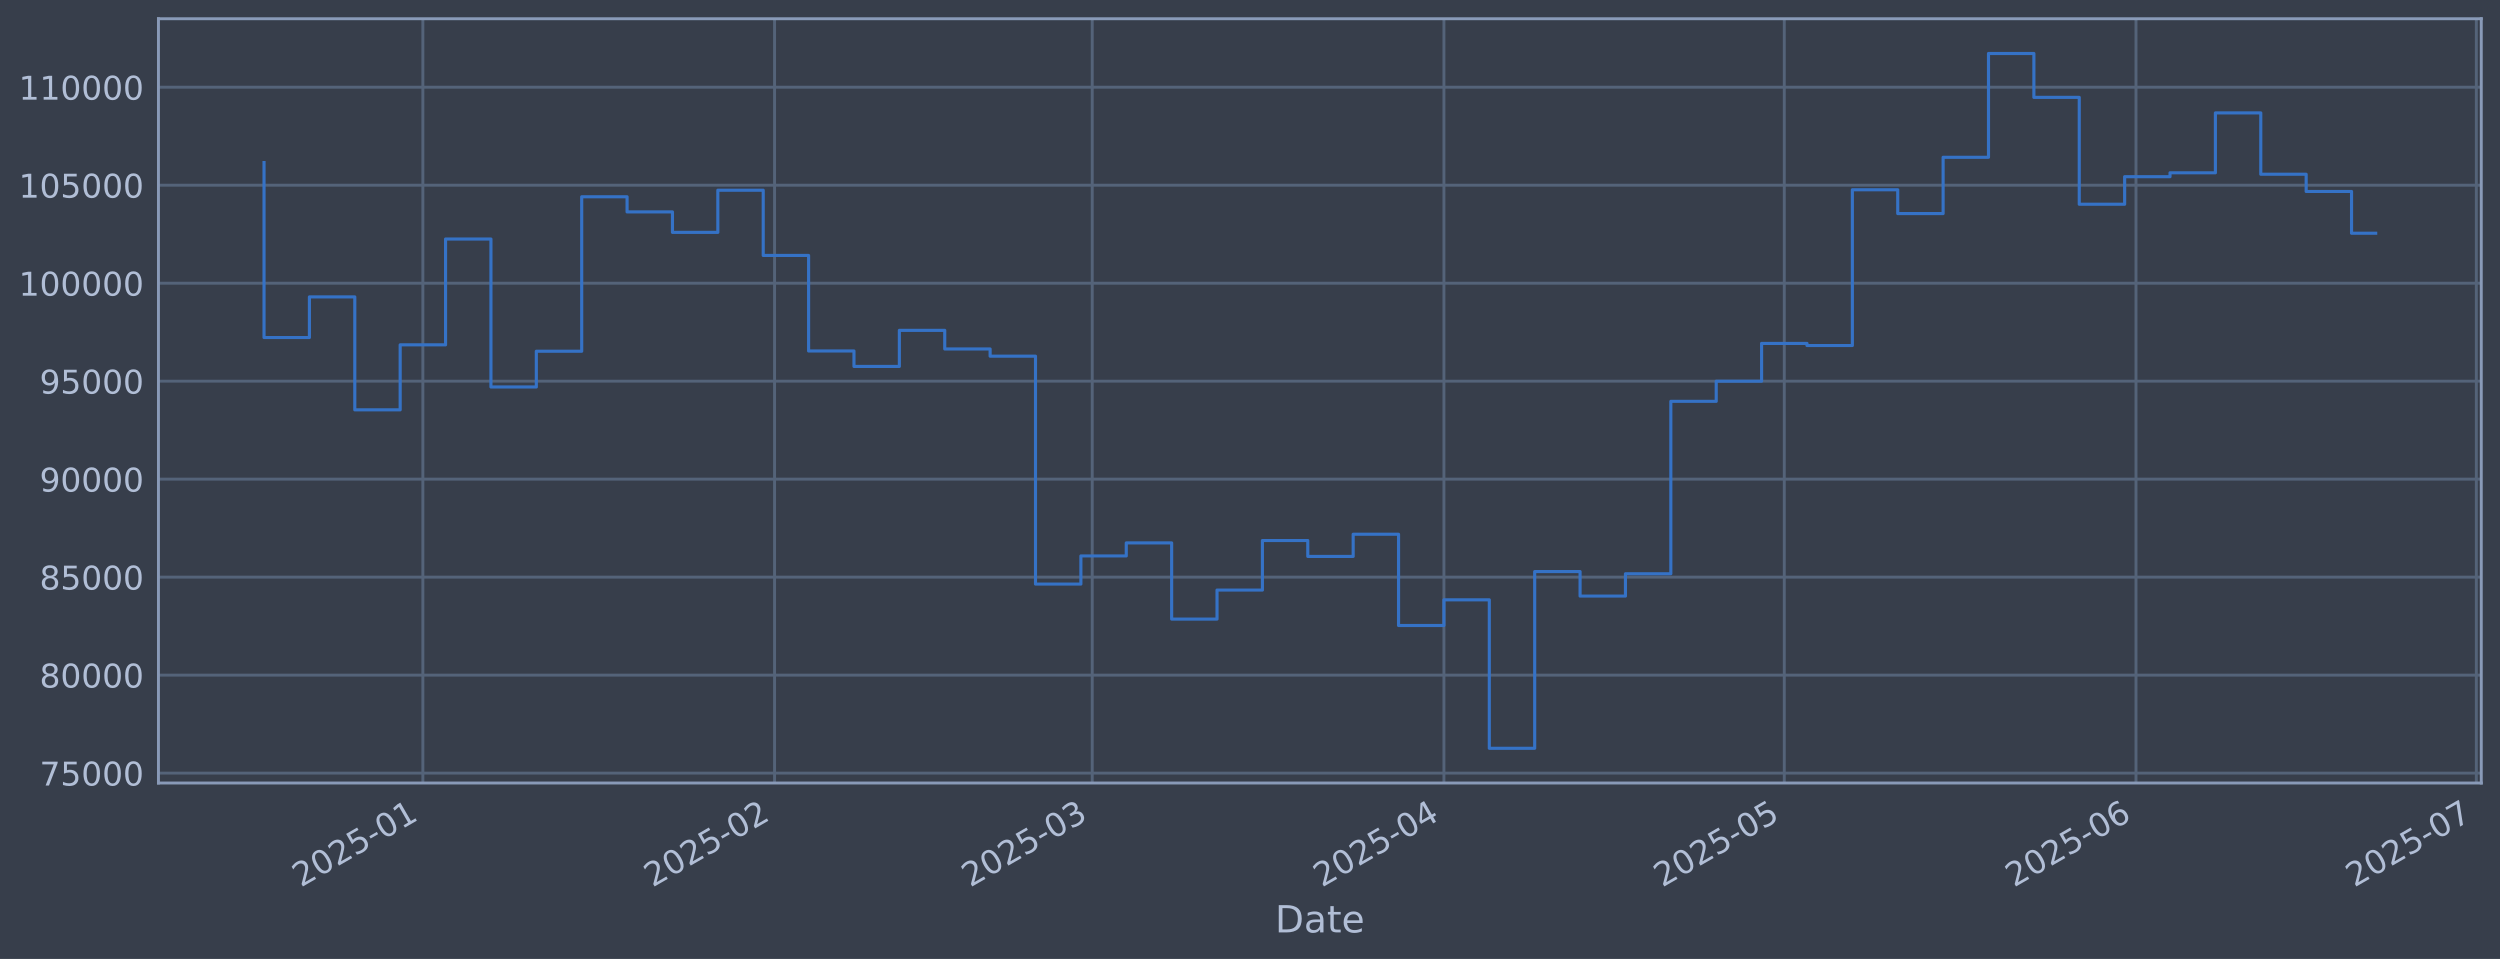
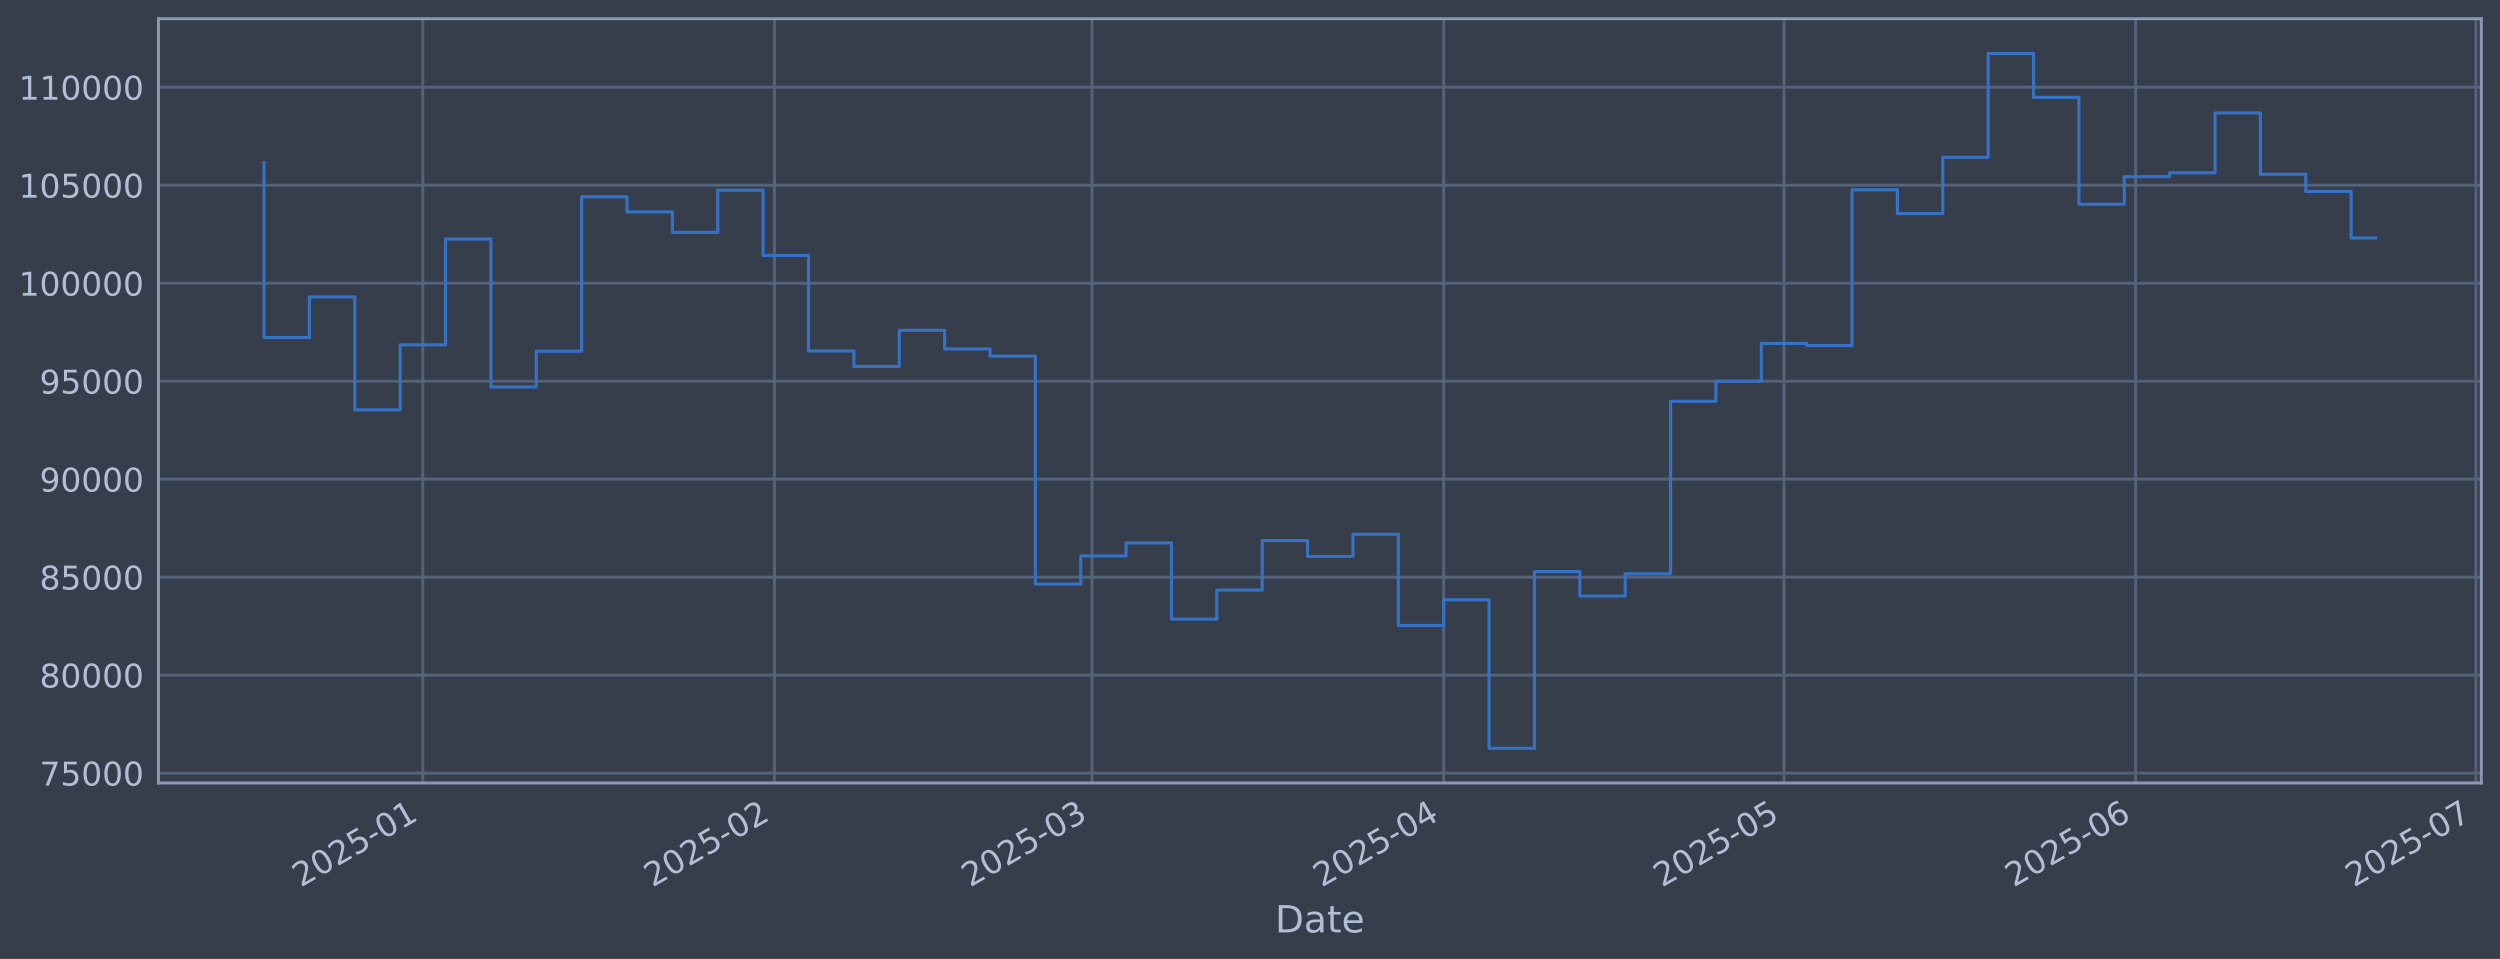
<svg xmlns="http://www.w3.org/2000/svg" xmlns:xlink="http://www.w3.org/1999/xlink" width="960.9pt" height="368.58pt" viewBox="0 0 960.9 368.58" version="1.1">
  <defs>
    <style type="text/css">*{stroke-linejoin: round; stroke-linecap: butt}</style>
  </defs>
  <g id="figure_1">
    <g id="patch_1">
      <path d="M 0 368.58  L 960.9 368.58  L 960.9 0  L 0 0  z " style="fill: #373e4b" />
    </g>
    <g id="axes_1">
      <g id="patch_2">
        <path d="M 60.901 300.96  L 953.701 300.96  L 953.701 7.2  L 60.901 7.2  z " style="fill: #373e4b" />
      </g>
      <g id="matplotlib.axis_1">
        <g id="xtick_1">
          <g id="line2d_1">
-             <path d="M 162.531 300.96  L 162.531 7.2  " clip-path="url(#pf34b2ba2aa)" style="fill: none; stroke: #546379; stroke-width: 1.12; stroke-linecap: square" />
+             <path d="M 162.519 300.96  L 162.519 7.2  " clip-path="url(#p0090ffeb02)" style="fill: none; stroke: #546379; stroke-width: 1.12; stroke-linecap: square" />
          </g>
          <g id="line2d_2" />
          <g id="text_1">
-             <g style="fill: #b1bed6" transform="translate(115.6279 341.1745) rotate(-30) scale(0.126 -0.126)">
+             <g style="fill: #b1bed6" transform="translate(115.6158 341.1745) rotate(-30) scale(0.126 -0.126)">
              <defs>
                <path id="DejaVuSans-32" d="M 1228 531  L 3431 531  L 3431 0  L 469 0  L 469 531  Q 828 903 1448 1529  Q 2069 2156 2228 2338  Q 2531 2678 2651 2914  Q 2772 3150 2772 3378  Q 2772 3750 2511 3984  Q 2250 4219 1831 4219  Q 1534 4219 1204 4116  Q 875 4013 500 3803  L 500 4441  Q 881 4594 1212 4672  Q 1544 4750 1819 4750  Q 2544 4750 2975 4387  Q 3406 4025 3406 3419  Q 3406 3131 3298 2873  Q 3191 2616 2906 2266  Q 2828 2175 2409 1742  Q 1991 1309 1228 531  z " transform="scale(0.015625)" />
                <path id="DejaVuSans-30" d="M 2034 4250  Q 1547 4250 1301 3770  Q 1056 3291 1056 2328  Q 1056 1369 1301 889  Q 1547 409 2034 409  Q 2525 409 2770 889  Q 3016 1369 3016 2328  Q 3016 3291 2770 3770  Q 2525 4250 2034 4250  z M 2034 4750  Q 2819 4750 3233 4129  Q 3647 3509 3647 2328  Q 3647 1150 3233 529  Q 2819 -91 2034 -91  Q 1250 -91 836 529  Q 422 1150 422 2328  Q 422 3509 836 4129  Q 1250 4750 2034 4750  z " transform="scale(0.015625)" />
                <path id="DejaVuSans-35" d="M 691 4666  L 3169 4666  L 3169 4134  L 1269 4134  L 1269 2991  Q 1406 3038 1543 3061  Q 1681 3084 1819 3084  Q 2600 3084 3056 2656  Q 3513 2228 3513 1497  Q 3513 744 3044 326  Q 2575 -91 1722 -91  Q 1428 -91 1123 -41  Q 819 9 494 109  L 494 744  Q 775 591 1075 516  Q 1375 441 1709 441  Q 2250 441 2565 725  Q 2881 1009 2881 1497  Q 2881 1984 2565 2268  Q 2250 2553 1709 2553  Q 1456 2553 1204 2497  Q 953 2441 691 2322  L 691 4666  z " transform="scale(0.015625)" />
                <path id="DejaVuSans-2d" d="M 313 2009  L 1997 2009  L 1997 1497  L 313 1497  L 313 2009  z " transform="scale(0.015625)" />
                <path id="DejaVuSans-31" d="M 794 531  L 1825 531  L 1825 4091  L 703 3866  L 703 4441  L 1819 4666  L 2450 4666  L 2450 531  L 3481 531  L 3481 0  L 794 0  L 794 531  z " transform="scale(0.015625)" />
              </defs>
              <use xlink:href="#DejaVuSans-32" />
              <use xlink:href="#DejaVuSans-30" transform="translate(63.62305 0)" />
              <use xlink:href="#DejaVuSans-32" transform="translate(127.2461 0)" />
              <use xlink:href="#DejaVuSans-35" transform="translate(190.8691 0)" />
              <use xlink:href="#DejaVuSans-2d" transform="translate(254.4922 0)" />
              <use xlink:href="#DejaVuSans-30" transform="translate(290.5762 0)" />
              <use xlink:href="#DejaVuSans-31" transform="translate(354.1992 0)" />
            </g>
          </g>
        </g>
        <g id="xtick_2">
          <g id="line2d_3">
-             <path d="M 297.711 300.96  L 297.711 7.2  " clip-path="url(#pf34b2ba2aa)" style="fill: none; stroke: #546379; stroke-width: 1.12; stroke-linecap: square" />
+             <path d="M 297.672 300.96  L 297.672 7.2  " clip-path="url(#p0090ffeb02)" style="fill: none; stroke: #546379; stroke-width: 1.12; stroke-linecap: square" />
          </g>
          <g id="line2d_4" />
          <g id="text_2">
-             <g style="fill: #b1bed6" transform="translate(250.8076 341.1745) rotate(-30) scale(0.126 -0.126)">
+             <g style="fill: #b1bed6" transform="translate(250.7687 341.1745) rotate(-30) scale(0.126 -0.126)">
              <use xlink:href="#DejaVuSans-32" />
              <use xlink:href="#DejaVuSans-30" transform="translate(63.62305 0)" />
              <use xlink:href="#DejaVuSans-32" transform="translate(127.2461 0)" />
              <use xlink:href="#DejaVuSans-35" transform="translate(190.8691 0)" />
              <use xlink:href="#DejaVuSans-2d" transform="translate(254.4922 0)" />
              <use xlink:href="#DejaVuSans-30" transform="translate(290.5762 0)" />
              <use xlink:href="#DejaVuSans-32" transform="translate(354.1992 0)" />
            </g>
          </g>
        </g>
        <g id="xtick_3">
          <g id="line2d_5">
-             <path d="M 419.809 300.96  L 419.809 7.2  " clip-path="url(#pf34b2ba2aa)" style="fill: none; stroke: #546379; stroke-width: 1.12; stroke-linecap: square" />
+             <path d="M 419.746 300.96  L 419.746 7.2  " clip-path="url(#p0090ffeb02)" style="fill: none; stroke: #546379; stroke-width: 1.12; stroke-linecap: square" />
          </g>
          <g id="line2d_6" />
          <g id="text_3">
-             <g style="fill: #b1bed6" transform="translate(372.9054 341.1745) rotate(-30) scale(0.126 -0.126)">
+             <g style="fill: #b1bed6" transform="translate(372.8423 341.1745) rotate(-30) scale(0.126 -0.126)">
              <defs>
                <path id="DejaVuSans-33" d="M 2597 2516  Q 3050 2419 3304 2112  Q 3559 1806 3559 1356  Q 3559 666 3084 287  Q 2609 -91 1734 -91  Q 1441 -91 1130 -33  Q 819 25 488 141  L 488 750  Q 750 597 1062 519  Q 1375 441 1716 441  Q 2309 441 2620 675  Q 2931 909 2931 1356  Q 2931 1769 2642 2001  Q 2353 2234 1838 2234  L 1294 2234  L 1294 2753  L 1863 2753  Q 2328 2753 2575 2939  Q 2822 3125 2822 3475  Q 2822 3834 2567 4026  Q 2313 4219 1838 4219  Q 1578 4219 1281 4162  Q 984 4106 628 3988  L 628 4550  Q 988 4650 1302 4700  Q 1616 4750 1894 4750  Q 2613 4750 3031 4423  Q 3450 4097 3450 3541  Q 3450 3153 3228 2886  Q 3006 2619 2597 2516  z " transform="scale(0.015625)" />
              </defs>
              <use xlink:href="#DejaVuSans-32" />
              <use xlink:href="#DejaVuSans-30" transform="translate(63.62305 0)" />
              <use xlink:href="#DejaVuSans-32" transform="translate(127.2461 0)" />
              <use xlink:href="#DejaVuSans-35" transform="translate(190.8691 0)" />
              <use xlink:href="#DejaVuSans-2d" transform="translate(254.4922 0)" />
              <use xlink:href="#DejaVuSans-30" transform="translate(290.5762 0)" />
              <use xlink:href="#DejaVuSans-33" transform="translate(354.1992 0)" />
            </g>
          </g>
        </g>
        <g id="xtick_4">
          <g id="line2d_7">
-             <path d="M 554.988 300.96  L 554.988 7.2  " clip-path="url(#pf34b2ba2aa)" style="fill: none; stroke: #546379; stroke-width: 1.12; stroke-linecap: square" />
+             <path d="M 554.899 300.96  L 554.899 7.2  " clip-path="url(#p0090ffeb02)" style="fill: none; stroke: #546379; stroke-width: 1.12; stroke-linecap: square" />
          </g>
          <g id="line2d_8" />
          <g id="text_4">
-             <g style="fill: #b1bed6" transform="translate(508.085 341.1745) rotate(-30) scale(0.126 -0.126)">
+             <g style="fill: #b1bed6" transform="translate(507.9952 341.1745) rotate(-30) scale(0.126 -0.126)">
              <defs>
                <path id="DejaVuSans-34" d="M 2419 4116  L 825 1625  L 2419 1625  L 2419 4116  z M 2253 4666  L 3047 4666  L 3047 1625  L 3713 1625  L 3713 1100  L 3047 1100  L 3047 0  L 2419 0  L 2419 1100  L 313 1100  L 313 1709  L 2253 4666  z " transform="scale(0.015625)" />
              </defs>
              <use xlink:href="#DejaVuSans-32" />
              <use xlink:href="#DejaVuSans-30" transform="translate(63.62305 0)" />
              <use xlink:href="#DejaVuSans-32" transform="translate(127.2461 0)" />
              <use xlink:href="#DejaVuSans-35" transform="translate(190.8691 0)" />
              <use xlink:href="#DejaVuSans-2d" transform="translate(254.4922 0)" />
              <use xlink:href="#DejaVuSans-30" transform="translate(290.5762 0)" />
              <use xlink:href="#DejaVuSans-34" transform="translate(354.1992 0)" />
            </g>
          </g>
        </g>
        <g id="xtick_5">
          <g id="line2d_9">
-             <path d="M 685.807 300.96  L 685.807 7.2  " clip-path="url(#pf34b2ba2aa)" style="fill: none; stroke: #546379; stroke-width: 1.12; stroke-linecap: square" />
+             <path d="M 685.692 300.96  L 685.692 7.2  " clip-path="url(#p0090ffeb02)" style="fill: none; stroke: #546379; stroke-width: 1.12; stroke-linecap: square" />
          </g>
          <g id="line2d_10" />
          <g id="text_5">
-             <g style="fill: #b1bed6" transform="translate(638.9041 341.1745) rotate(-30) scale(0.126 -0.126)">
+             <g style="fill: #b1bed6" transform="translate(638.7884 341.1745) rotate(-30) scale(0.126 -0.126)">
              <use xlink:href="#DejaVuSans-32" />
              <use xlink:href="#DejaVuSans-30" transform="translate(63.62305 0)" />
              <use xlink:href="#DejaVuSans-32" transform="translate(127.2461 0)" />
              <use xlink:href="#DejaVuSans-35" transform="translate(190.8691 0)" />
              <use xlink:href="#DejaVuSans-2d" transform="translate(254.4922 0)" />
              <use xlink:href="#DejaVuSans-30" transform="translate(290.5762 0)" />
              <use xlink:href="#DejaVuSans-35" transform="translate(354.1992 0)" />
            </g>
          </g>
        </g>
        <g id="xtick_6">
          <g id="line2d_11">
-             <path d="M 820.987 300.96  L 820.987 7.2  " clip-path="url(#pf34b2ba2aa)" style="fill: none; stroke: #546379; stroke-width: 1.12; stroke-linecap: square" />
+             <path d="M 820.845 300.96  L 820.845 7.2  " clip-path="url(#p0090ffeb02)" style="fill: none; stroke: #546379; stroke-width: 1.12; stroke-linecap: square" />
          </g>
          <g id="line2d_12" />
          <g id="text_6">
-             <g style="fill: #b1bed6" transform="translate(774.0838 341.1745) rotate(-30) scale(0.126 -0.126)">
+             <g style="fill: #b1bed6" transform="translate(773.9413 341.1745) rotate(-30) scale(0.126 -0.126)">
              <defs>
                <path id="DejaVuSans-36" d="M 2113 2584  Q 1688 2584 1439 2293  Q 1191 2003 1191 1497  Q 1191 994 1439 701  Q 1688 409 2113 409  Q 2538 409 2786 701  Q 3034 994 3034 1497  Q 3034 2003 2786 2293  Q 2538 2584 2113 2584  z M 3366 4563  L 3366 3988  Q 3128 4100 2886 4159  Q 2644 4219 2406 4219  Q 1781 4219 1451 3797  Q 1122 3375 1075 2522  Q 1259 2794 1537 2939  Q 1816 3084 2150 3084  Q 2853 3084 3261 2657  Q 3669 2231 3669 1497  Q 3669 778 3244 343  Q 2819 -91 2113 -91  Q 1303 -91 875 529  Q 447 1150 447 2328  Q 447 3434 972 4092  Q 1497 4750 2381 4750  Q 2619 4750 2861 4703  Q 3103 4656 3366 4563  z " transform="scale(0.015625)" />
              </defs>
              <use xlink:href="#DejaVuSans-32" />
              <use xlink:href="#DejaVuSans-30" transform="translate(63.62305 0)" />
              <use xlink:href="#DejaVuSans-32" transform="translate(127.2461 0)" />
              <use xlink:href="#DejaVuSans-35" transform="translate(190.8691 0)" />
              <use xlink:href="#DejaVuSans-2d" transform="translate(254.4922 0)" />
              <use xlink:href="#DejaVuSans-30" transform="translate(290.5762 0)" />
              <use xlink:href="#DejaVuSans-36" transform="translate(354.1992 0)" />
            </g>
          </g>
        </g>
        <g id="xtick_7">
          <g id="line2d_13">
-             <path d="M 951.806 300.96  L 951.806 7.2  " clip-path="url(#pf34b2ba2aa)" style="fill: none; stroke: #546379; stroke-width: 1.12; stroke-linecap: square" />
+             <path d="M 951.638 300.96  L 951.638 7.2  " clip-path="url(#p0090ffeb02)" style="fill: none; stroke: #546379; stroke-width: 1.12; stroke-linecap: square" />
          </g>
          <g id="line2d_14" />
          <g id="text_7">
-             <g style="fill: #b1bed6" transform="translate(904.9028 341.1745) rotate(-30) scale(0.126 -0.126)">
+             <g style="fill: #b1bed6" transform="translate(904.7344 341.1745) rotate(-30) scale(0.126 -0.126)">
              <defs>
                <path id="DejaVuSans-37" d="M 525 4666  L 3525 4666  L 3525 4397  L 1831 0  L 1172 0  L 2766 4134  L 525 4134  L 525 4666  z " transform="scale(0.015625)" />
              </defs>
              <use xlink:href="#DejaVuSans-32" />
              <use xlink:href="#DejaVuSans-30" transform="translate(63.62305 0)" />
              <use xlink:href="#DejaVuSans-32" transform="translate(127.2461 0)" />
              <use xlink:href="#DejaVuSans-35" transform="translate(190.8691 0)" />
              <use xlink:href="#DejaVuSans-2d" transform="translate(254.4922 0)" />
              <use xlink:href="#DejaVuSans-30" transform="translate(290.5762 0)" />
              <use xlink:href="#DejaVuSans-37" transform="translate(354.1992 0)" />
            </g>
          </g>
        </g>
        <g id="text_8">
          <g style="fill: #b1bed6" transform="translate(490.0914 358.3856) scale(0.144 -0.144)">
            <defs>
              <path id="DejaVuSans-44" d="M 1259 4147  L 1259 519  L 2022 519  Q 2988 519 3436 956  Q 3884 1394 3884 2338  Q 3884 3275 3436 3711  Q 2988 4147 2022 4147  L 1259 4147  z M 628 4666  L 1925 4666  Q 3281 4666 3915 4102  Q 4550 3538 4550 2338  Q 4550 1131 3912 565  Q 3275 0 1925 0  L 628 0  L 628 4666  z " transform="scale(0.015625)" />
              <path id="DejaVuSans-61" d="M 2194 1759  Q 1497 1759 1228 1600  Q 959 1441 959 1056  Q 959 750 1161 570  Q 1363 391 1709 391  Q 2188 391 2477 730  Q 2766 1069 2766 1631  L 2766 1759  L 2194 1759  z M 3341 1997  L 3341 0  L 2766 0  L 2766 531  Q 2569 213 2275 61  Q 1981 -91 1556 -91  Q 1019 -91 701 211  Q 384 513 384 1019  Q 384 1609 779 1909  Q 1175 2209 1959 2209  L 2766 2209  L 2766 2266  Q 2766 2663 2505 2880  Q 2244 3097 1772 3097  Q 1472 3097 1187 3025  Q 903 2953 641 2809  L 641 3341  Q 956 3463 1253 3523  Q 1550 3584 1831 3584  Q 2591 3584 2966 3190  Q 3341 2797 3341 1997  z " transform="scale(0.015625)" />
              <path id="DejaVuSans-74" d="M 1172 4494  L 1172 3500  L 2356 3500  L 2356 3053  L 1172 3053  L 1172 1153  Q 1172 725 1289 603  Q 1406 481 1766 481  L 2356 481  L 2356 0  L 1766 0  Q 1100 0 847 248  Q 594 497 594 1153  L 594 3053  L 172 3053  L 172 3500  L 594 3500  L 594 4494  L 1172 4494  z " transform="scale(0.015625)" />
              <path id="DejaVuSans-65" d="M 3597 1894  L 3597 1613  L 953 1613  Q 991 1019 1311 708  Q 1631 397 2203 397  Q 2534 397 2845 478  Q 3156 559 3463 722  L 3463 178  Q 3153 47 2828 -22  Q 2503 -91 2169 -91  Q 1331 -91 842 396  Q 353 884 353 1716  Q 353 2575 817 3079  Q 1281 3584 2069 3584  Q 2775 3584 3186 3129  Q 3597 2675 3597 1894  z M 3022 2063  Q 3016 2534 2758 2815  Q 2500 3097 2075 3097  Q 1594 3097 1305 2825  Q 1016 2553 972 2059  L 3022 2063  z " transform="scale(0.015625)" />
            </defs>
            <use xlink:href="#DejaVuSans-44" />
            <use xlink:href="#DejaVuSans-61" transform="translate(77.00195 0)" />
            <use xlink:href="#DejaVuSans-74" transform="translate(138.2812 0)" />
            <use xlink:href="#DejaVuSans-65" transform="translate(177.4902 0)" />
          </g>
        </g>
      </g>
      <g id="matplotlib.axis_2">
        <g id="ytick_1">
          <g id="line2d_15">
-             <path d="M 60.901 297.147  L 953.701 297.147  " clip-path="url(#pf34b2ba2aa)" style="fill: none; stroke: #546379; stroke-width: 1.12; stroke-linecap: square" />
+             <path d="M 60.901 297.147  L 953.701 297.147  " clip-path="url(#p0090ffeb02)" style="fill: none; stroke: #546379; stroke-width: 1.12; stroke-linecap: square" />
          </g>
          <g id="line2d_16" />
          <g id="text_9">
            <g style="fill: #b1bed6" transform="translate(15.21675 301.9342) scale(0.126 -0.126)">
              <use xlink:href="#DejaVuSans-37" />
              <use xlink:href="#DejaVuSans-35" transform="translate(63.62305 0)" />
              <use xlink:href="#DejaVuSans-30" transform="translate(127.2461 0)" />
              <use xlink:href="#DejaVuSans-30" transform="translate(190.8691 0)" />
              <use xlink:href="#DejaVuSans-30" transform="translate(254.4922 0)" />
            </g>
          </g>
        </g>
        <g id="ytick_2">
          <g id="line2d_17">
-             <path d="M 60.901 259.487  L 953.701 259.487  " clip-path="url(#pf34b2ba2aa)" style="fill: none; stroke: #546379; stroke-width: 1.12; stroke-linecap: square" />
+             <path d="M 60.901 259.487  L 953.701 259.487  " clip-path="url(#p0090ffeb02)" style="fill: none; stroke: #546379; stroke-width: 1.12; stroke-linecap: square" />
          </g>
          <g id="line2d_18" />
          <g id="text_10">
            <g style="fill: #b1bed6" transform="translate(15.21675 264.2738) scale(0.126 -0.126)">
              <defs>
                <path id="DejaVuSans-38" d="M 2034 2216  Q 1584 2216 1326 1975  Q 1069 1734 1069 1313  Q 1069 891 1326 650  Q 1584 409 2034 409  Q 2484 409 2743 651  Q 3003 894 3003 1313  Q 3003 1734 2745 1975  Q 2488 2216 2034 2216  z M 1403 2484  Q 997 2584 770 2862  Q 544 3141 544 3541  Q 544 4100 942 4425  Q 1341 4750 2034 4750  Q 2731 4750 3128 4425  Q 3525 4100 3525 3541  Q 3525 3141 3298 2862  Q 3072 2584 2669 2484  Q 3125 2378 3379 2068  Q 3634 1759 3634 1313  Q 3634 634 3220 271  Q 2806 -91 2034 -91  Q 1263 -91 848 271  Q 434 634 434 1313  Q 434 1759 690 2068  Q 947 2378 1403 2484  z M 1172 3481  Q 1172 3119 1398 2916  Q 1625 2713 2034 2713  Q 2441 2713 2670 2916  Q 2900 3119 2900 3481  Q 2900 3844 2670 4047  Q 2441 4250 2034 4250  Q 1625 4250 1398 4047  Q 1172 3844 1172 3481  z " transform="scale(0.015625)" />
              </defs>
              <use xlink:href="#DejaVuSans-38" />
              <use xlink:href="#DejaVuSans-30" transform="translate(63.62305 0)" />
              <use xlink:href="#DejaVuSans-30" transform="translate(127.2461 0)" />
              <use xlink:href="#DejaVuSans-30" transform="translate(190.8691 0)" />
              <use xlink:href="#DejaVuSans-30" transform="translate(254.4922 0)" />
            </g>
          </g>
        </g>
        <g id="ytick_3">
          <g id="line2d_19">
-             <path d="M 60.901 221.826  L 953.701 221.826  " clip-path="url(#pf34b2ba2aa)" style="fill: none; stroke: #546379; stroke-width: 1.12; stroke-linecap: square" />
+             <path d="M 60.901 221.826  L 953.701 221.826  " clip-path="url(#p0090ffeb02)" style="fill: none; stroke: #546379; stroke-width: 1.12; stroke-linecap: square" />
          </g>
          <g id="line2d_20" />
          <g id="text_11">
            <g style="fill: #b1bed6" transform="translate(15.21675 226.6134) scale(0.126 -0.126)">
              <use xlink:href="#DejaVuSans-38" />
              <use xlink:href="#DejaVuSans-35" transform="translate(63.62305 0)" />
              <use xlink:href="#DejaVuSans-30" transform="translate(127.2461 0)" />
              <use xlink:href="#DejaVuSans-30" transform="translate(190.8691 0)" />
              <use xlink:href="#DejaVuSans-30" transform="translate(254.4922 0)" />
            </g>
          </g>
        </g>
        <g id="ytick_4">
          <g id="line2d_21">
-             <path d="M 60.901 184.166  L 953.701 184.166  " clip-path="url(#pf34b2ba2aa)" style="fill: none; stroke: #546379; stroke-width: 1.12; stroke-linecap: square" />
+             <path d="M 60.901 184.166  L 953.701 184.166  " clip-path="url(#p0090ffeb02)" style="fill: none; stroke: #546379; stroke-width: 1.12; stroke-linecap: square" />
          </g>
          <g id="line2d_22" />
          <g id="text_12">
            <g style="fill: #b1bed6" transform="translate(15.21675 188.953) scale(0.126 -0.126)">
              <defs>
                <path id="DejaVuSans-39" d="M 703 97  L 703 672  Q 941 559 1184 500  Q 1428 441 1663 441  Q 2288 441 2617 861  Q 2947 1281 2994 2138  Q 2813 1869 2534 1725  Q 2256 1581 1919 1581  Q 1219 1581 811 2004  Q 403 2428 403 3163  Q 403 3881 828 4315  Q 1253 4750 1959 4750  Q 2769 4750 3195 4129  Q 3622 3509 3622 2328  Q 3622 1225 3098 567  Q 2575 -91 1691 -91  Q 1453 -91 1209 -44  Q 966 3 703 97  z M 1959 2075  Q 2384 2075 2632 2365  Q 2881 2656 2881 3163  Q 2881 3666 2632 3958  Q 2384 4250 1959 4250  Q 1534 4250 1286 3958  Q 1038 3666 1038 3163  Q 1038 2656 1286 2365  Q 1534 2075 1959 2075  z " transform="scale(0.015625)" />
              </defs>
              <use xlink:href="#DejaVuSans-39" />
              <use xlink:href="#DejaVuSans-30" transform="translate(63.62305 0)" />
              <use xlink:href="#DejaVuSans-30" transform="translate(127.2461 0)" />
              <use xlink:href="#DejaVuSans-30" transform="translate(190.8691 0)" />
              <use xlink:href="#DejaVuSans-30" transform="translate(254.4922 0)" />
            </g>
          </g>
        </g>
        <g id="ytick_5">
          <g id="line2d_23">
-             <path d="M 60.901 146.506  L 953.701 146.506  " clip-path="url(#pf34b2ba2aa)" style="fill: none; stroke: #546379; stroke-width: 1.12; stroke-linecap: square" />
+             <path d="M 60.901 146.506  L 953.701 146.506  " clip-path="url(#p0090ffeb02)" style="fill: none; stroke: #546379; stroke-width: 1.12; stroke-linecap: square" />
          </g>
          <g id="line2d_24" />
          <g id="text_13">
            <g style="fill: #b1bed6" transform="translate(15.21675 151.2926) scale(0.126 -0.126)">
              <use xlink:href="#DejaVuSans-39" />
              <use xlink:href="#DejaVuSans-35" transform="translate(63.62305 0)" />
              <use xlink:href="#DejaVuSans-30" transform="translate(127.2461 0)" />
              <use xlink:href="#DejaVuSans-30" transform="translate(190.8691 0)" />
              <use xlink:href="#DejaVuSans-30" transform="translate(254.4922 0)" />
            </g>
          </g>
        </g>
        <g id="ytick_6">
          <g id="line2d_25">
-             <path d="M 60.901 108.845  L 953.701 108.845  " clip-path="url(#pf34b2ba2aa)" style="fill: none; stroke: #546379; stroke-width: 1.12; stroke-linecap: square" />
+             <path d="M 60.901 108.845  L 953.701 108.845  " clip-path="url(#p0090ffeb02)" style="fill: none; stroke: #546379; stroke-width: 1.12; stroke-linecap: square" />
          </g>
          <g id="line2d_26" />
          <g id="text_14">
            <g style="fill: #b1bed6" transform="translate(7.2 113.6322) scale(0.126 -0.126)">
              <use xlink:href="#DejaVuSans-31" />
              <use xlink:href="#DejaVuSans-30" transform="translate(63.62305 0)" />
              <use xlink:href="#DejaVuSans-30" transform="translate(127.2461 0)" />
              <use xlink:href="#DejaVuSans-30" transform="translate(190.8691 0)" />
              <use xlink:href="#DejaVuSans-30" transform="translate(254.4922 0)" />
              <use xlink:href="#DejaVuSans-30" transform="translate(318.1152 0)" />
            </g>
          </g>
        </g>
        <g id="ytick_7">
          <g id="line2d_27">
-             <path d="M 60.901 71.185  L 953.701 71.185  " clip-path="url(#pf34b2ba2aa)" style="fill: none; stroke: #546379; stroke-width: 1.12; stroke-linecap: square" />
+             <path d="M 60.901 71.185  L 953.701 71.185  " clip-path="url(#p0090ffeb02)" style="fill: none; stroke: #546379; stroke-width: 1.12; stroke-linecap: square" />
          </g>
          <g id="line2d_28" />
          <g id="text_15">
            <g style="fill: #b1bed6" transform="translate(7.2 75.97181) scale(0.126 -0.126)">
              <use xlink:href="#DejaVuSans-31" />
              <use xlink:href="#DejaVuSans-30" transform="translate(63.62305 0)" />
              <use xlink:href="#DejaVuSans-35" transform="translate(127.2461 0)" />
              <use xlink:href="#DejaVuSans-30" transform="translate(190.8691 0)" />
              <use xlink:href="#DejaVuSans-30" transform="translate(254.4922 0)" />
              <use xlink:href="#DejaVuSans-30" transform="translate(318.1152 0)" />
            </g>
          </g>
        </g>
        <g id="ytick_8">
          <g id="line2d_29">
-             <path d="M 60.901 33.524  L 953.701 33.524  " clip-path="url(#pf34b2ba2aa)" style="fill: none; stroke: #546379; stroke-width: 1.12; stroke-linecap: square" />
+             <path d="M 60.901 33.524  L 953.701 33.524  " clip-path="url(#p0090ffeb02)" style="fill: none; stroke: #546379; stroke-width: 1.12; stroke-linecap: square" />
          </g>
          <g id="line2d_30" />
          <g id="text_16">
            <g style="fill: #b1bed6" transform="translate(7.2 38.31141) scale(0.126 -0.126)">
              <use xlink:href="#DejaVuSans-31" />
              <use xlink:href="#DejaVuSans-31" transform="translate(63.62305 0)" />
              <use xlink:href="#DejaVuSans-30" transform="translate(127.2461 0)" />
              <use xlink:href="#DejaVuSans-30" transform="translate(190.8691 0)" />
              <use xlink:href="#DejaVuSans-30" transform="translate(254.4922 0)" />
              <use xlink:href="#DejaVuSans-30" transform="translate(318.1152 0)" />
            </g>
          </g>
        </g>
      </g>
      <g id="line2d_31">
-         <path d="M 101.482 62.478  L 101.482 129.735  L 118.925 129.735  L 118.925 114.117  L 136.367 114.117  L 136.367 157.529  L 153.81 157.529  L 153.81 132.544  L 171.252 132.544  L 171.252 91.873  L 188.695 91.873  L 188.695 148.745  L 206.138 148.745  L 206.138 135.003  L 223.58 135.003  L 223.58 75.637  L 241.023 75.637  L 241.023 81.451  L 258.465 81.451  L 258.465 89.317  L 275.908 89.317  L 275.908 73.113  L 293.35 73.113  L 293.35 98.189  L 310.793 98.189  L 310.793 134.901  L 328.235 134.901  L 328.235 140.841  L 345.678 140.841  L 345.678 126.97  L 363.12 126.97  L 363.12 134.132  L 380.563 134.132  L 380.563 136.904  L 398.005 136.904  L 398.005 224.494  L 415.448 224.494  L 415.448 213.678  L 432.891 213.678  L 432.891 208.679  L 450.333 208.679  L 450.333 237.95  L 467.776 237.95  L 467.776 226.8  L 485.218 226.8  L 485.218 207.76  L 502.661 207.76  L 502.661 213.864  L 520.103 213.864  L 520.103 205.348  L 537.546 205.348  L 537.546 240.422  L 554.988 240.422  L 554.988 230.548  L 572.431 230.548  L 572.431 287.607  L 589.873 287.607  L 589.873 219.693  L 607.316 219.693  L 607.316 229.105  L 624.758 229.105  L 624.758 220.526  L 642.201 220.526  L 642.201 154.258  L 659.644 154.258  L 659.644 146.519  L 677.086 146.519  L 677.086 131.991  L 694.529 131.991  L 694.529 132.809  L 711.971 132.809  L 711.971 72.945  L 729.414 72.945  L 729.414 82.09  L 746.856 82.09  L 746.856 60.453  L 764.299 60.453  L 764.299 20.553  L 781.741 20.553  L 781.741 37.431  L 799.184 37.431  L 799.184 78.508  L 816.626 78.508  L 816.626 67.912  L 834.069 67.912  L 834.069 66.417  L 851.511 66.417  L 851.511 43.403  L 868.954 43.403  L 868.954 66.977  L 886.397 66.977  L 886.397 73.593  L 903.839 73.593  L 903.839 89.649  L 913.119 89.649  " clip-path="url(#pf34b2ba2aa)" style="fill: none; stroke: #3572c6; stroke-width: 1.2; stroke-linecap: square" />
+         <path d="M 101.482 62.478  L 101.482 129.735  L 118.921 129.735  L 118.921 114.117  L 136.36 114.117  L 136.36 157.529  L 153.8 157.529  L 153.8 132.544  L 171.239 132.544  L 171.239 91.873  L 188.678 91.873  L 188.678 148.745  L 206.117 148.745  L 206.117 135.003  L 223.556 135.003  L 223.556 75.637  L 240.995 75.637  L 240.995 81.451  L 258.434 81.451  L 258.434 89.317  L 275.873 89.317  L 275.873 73.113  L 293.312 73.113  L 293.312 98.189  L 310.751 98.189  L 310.751 134.901  L 328.19 134.901  L 328.19 140.841  L 345.63 140.841  L 345.63 126.97  L 363.069 126.97  L 363.069 134.132  L 380.508 134.132  L 380.508 136.904  L 397.947 136.904  L 397.947 224.494  L 415.386 224.494  L 415.386 213.678  L 432.825 213.678  L 432.825 208.679  L 450.264 208.679  L 450.264 237.95  L 467.703 237.95  L 467.703 226.8  L 485.142 226.8  L 485.142 207.76  L 502.581 207.76  L 502.581 213.864  L 520.02 213.864  L 520.02 205.348  L 537.459 205.348  L 537.459 240.422  L 554.899 240.422  L 554.899 230.548  L 572.338 230.548  L 572.338 287.607  L 589.777 287.607  L 589.777 219.693  L 607.216 219.693  L 607.216 229.105  L 624.655 229.105  L 624.655 220.526  L 642.094 220.526  L 642.094 154.258  L 659.533 154.258  L 659.533 146.519  L 676.972 146.519  L 676.972 131.991  L 694.411 131.991  L 694.411 132.809  L 711.85 132.809  L 711.85 72.945  L 729.289 72.945  L 729.289 82.09  L 746.728 82.09  L 746.728 60.453  L 764.168 60.453  L 764.168 20.553  L 781.607 20.553  L 781.607 37.431  L 799.046 37.431  L 799.046 78.508  L 816.485 78.508  L 816.485 67.912  L 833.924 67.912  L 833.924 66.417  L 851.363 66.417  L 851.363 43.403  L 868.802 43.403  L 868.802 66.977  L 886.241 66.977  L 886.241 73.593  L 903.68 73.593  L 903.68 91.472  L 913.119 91.472  " clip-path="url(#p0090ffeb02)" style="fill: none; stroke: #3572c6; stroke-width: 1.2; stroke-linecap: square" />
      </g>
      <g id="patch_3">
        <path d="M 60.901 300.96  L 60.901 7.2  " style="fill: none; stroke: #899ab8; stroke-width: 1.12; stroke-linejoin: miter; stroke-linecap: square" />
      </g>
      <g id="patch_4">
        <path d="M 953.701 300.96  L 953.701 7.2  " style="fill: none; stroke: #899ab8; stroke-width: 1.12; stroke-linejoin: miter; stroke-linecap: square" />
      </g>
      <g id="patch_5">
        <path d="M 60.901 300.96  L 953.701 300.96  " style="fill: none; stroke: #899ab8; stroke-width: 1.12; stroke-linejoin: miter; stroke-linecap: square" />
      </g>
      <g id="patch_6">
        <path d="M 60.901 7.2  L 953.701 7.2  " style="fill: none; stroke: #899ab8; stroke-width: 1.12; stroke-linejoin: miter; stroke-linecap: square" />
      </g>
    </g>
  </g>
  <defs>
-     <clipPath id="pf34b2ba2aa">
+     <clipPath id="p0090ffeb02">
      <rect x="60.901" y="7.2" width="892.8" height="293.76" />
    </clipPath>
  </defs>
</svg>
